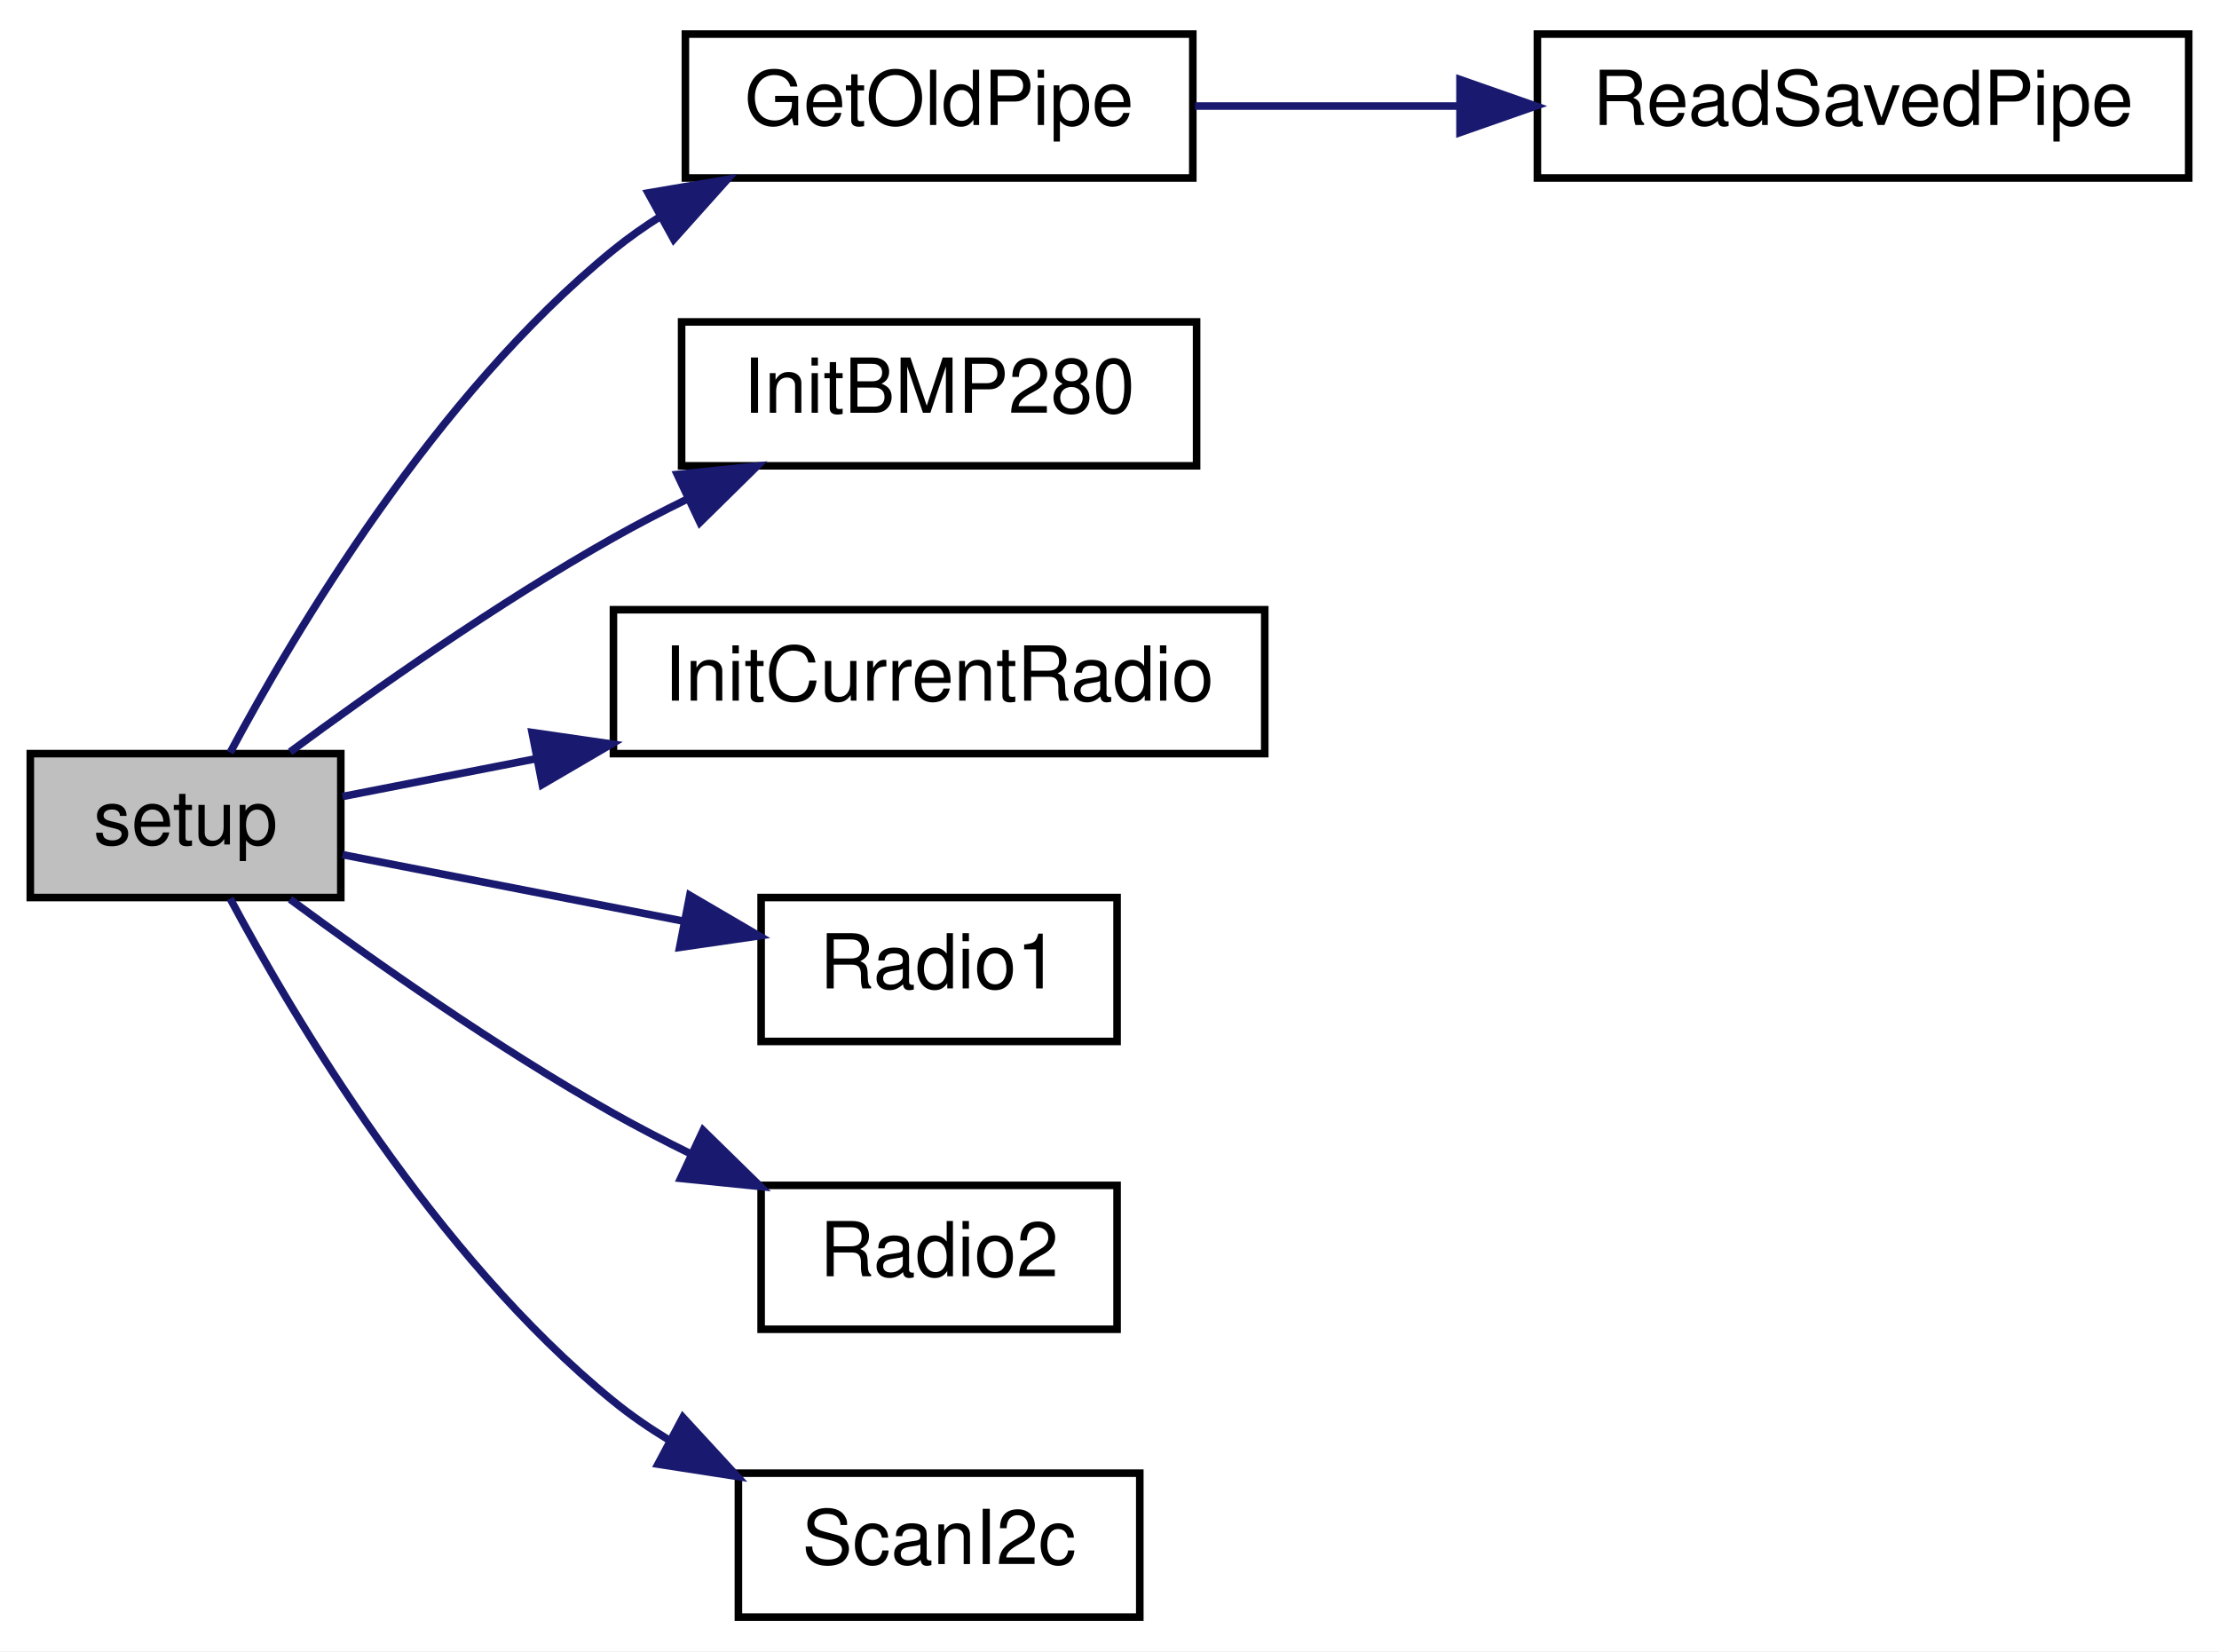
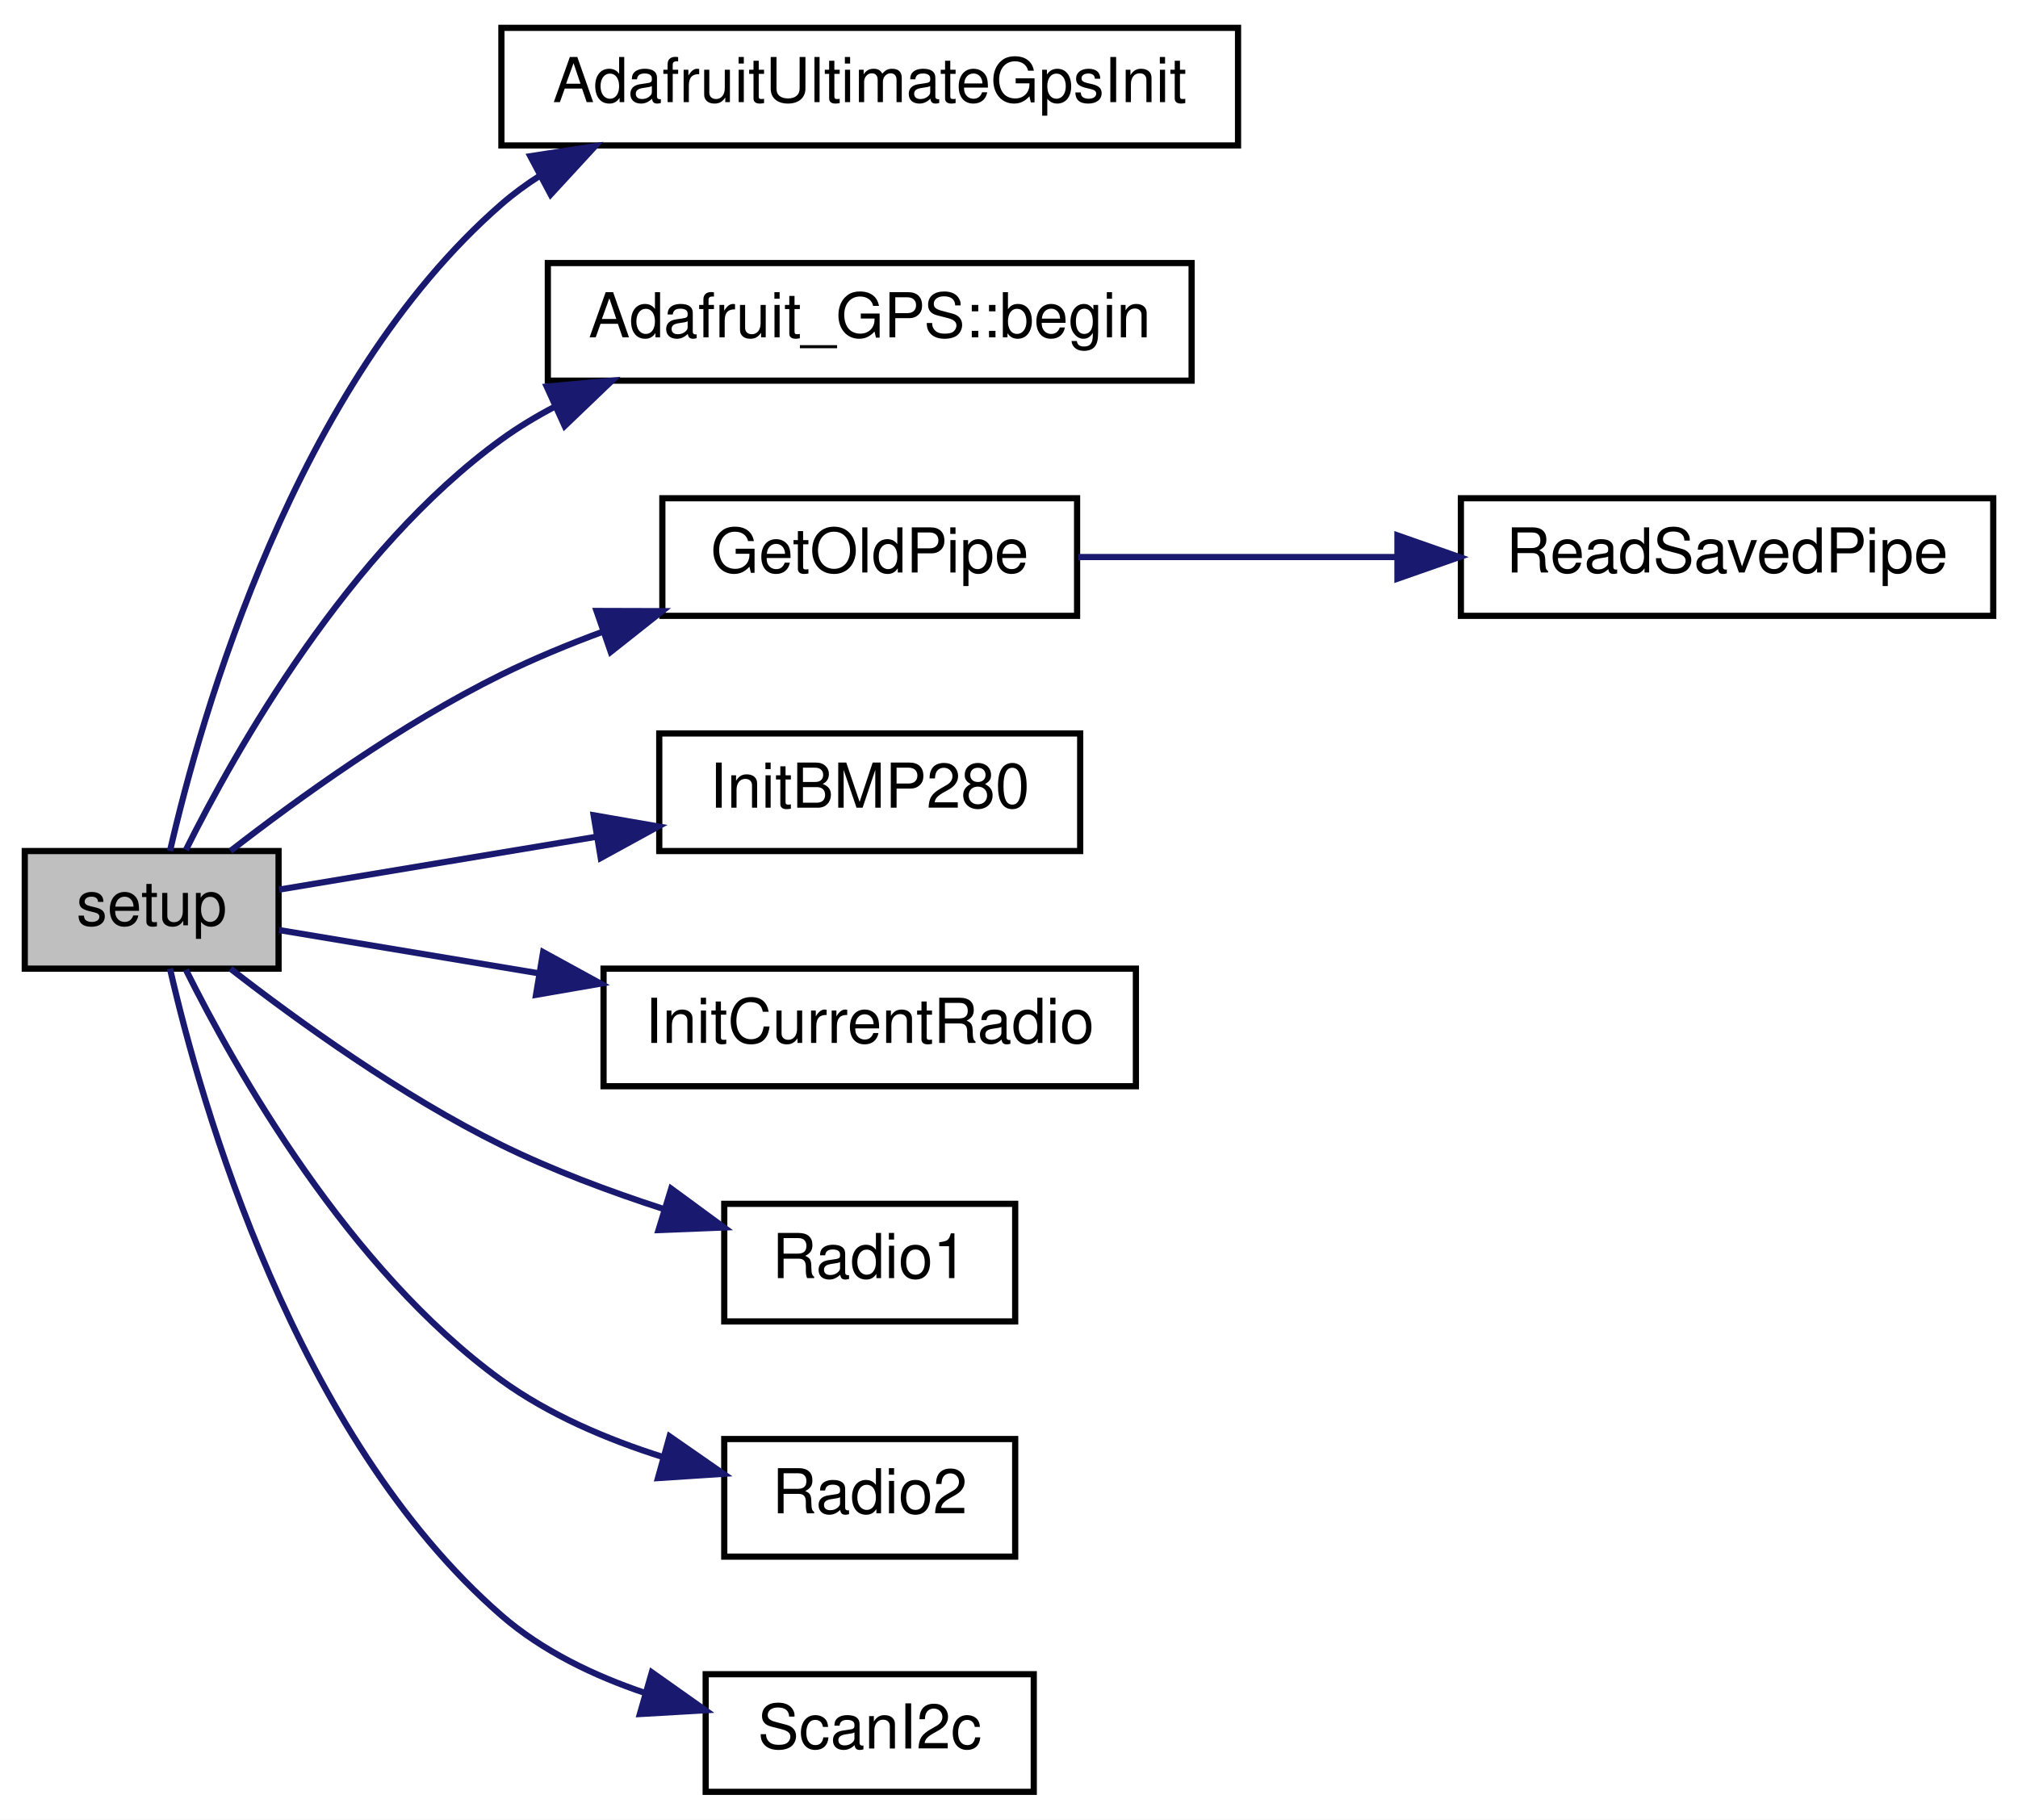
- <svg xmlns="http://www.w3.org/2000/svg" xmlns:xlink="http://www.w3.org/1999/xlink" width="293pt" height="218pt" viewBox="0.00 0.00 293.00 218.00">
-   <g id="graph0" class="graph" transform="scale(1 1) rotate(0) translate(4 214)">
-     <polygon fill="white" stroke="transparent" points="-4,4 -4,-214 289,-214 289,4 -4,4" />
+ <svg xmlns="http://www.w3.org/2000/svg" xmlns:xlink="http://www.w3.org/1999/xlink" width="326pt" height="294pt" viewBox="0.00 0.00 326.00 294.00">
+   <g id="graph0" class="graph" transform="scale(1 1) rotate(0) translate(4 290)">
+     <polygon fill="white" stroke="transparent" points="-4,4 -4,-290 322,-290 322,4 -4,4" />
    <g id="node1" class="node">
      <g id="a_node1">
        <a xlink:title=" ">
-           <polygon fill="#bfbfbf" stroke="black" points="0,-95.5 0,-114.5 41,-114.5 41,-95.5 0,-95.5" />
-           <text text-anchor="middle" x="20.5" y="-102.5" font-family="Helvetica,sans-Serif" font-size="10.00">setup</text>
+           <polygon fill="#bfbfbf" stroke="black" points="0,-133.5 0,-152.5 41,-152.5 41,-133.5 0,-133.5" />
+           <text text-anchor="middle" x="20.5" y="-140.5" font-family="Helvetica,sans-Serif" font-size="10.00">setup</text>
        </a>
      </g>
    </g>
    <g id="node2" class="node">
      <g id="a_node2">
-         <a xlink:href="radio_8h.html#a2cce213711b7a34bc80eec167dffcb8f" target="_top" xlink:title=" ">
-           <polygon fill="white" stroke="black" points="86.5,-190.5 86.5,-209.5 153.5,-209.5 153.5,-190.5 86.5,-190.5" />
-           <text text-anchor="middle" x="120" y="-197.5" font-family="Helvetica,sans-Serif" font-size="10.00">GetOldPipe</text>
+         <a xlink:href="_receiver_code_2src_2main_8cpp.html#acb6166442d01c48d1826386267767dbe" target="_top" xlink:title=" ">
+           <polygon fill="white" stroke="black" points="77,-266.5 77,-285.5 196,-285.5 196,-266.5 77,-266.5" />
+           <text text-anchor="middle" x="136.5" y="-273.5" font-family="Helvetica,sans-Serif" font-size="10.00">AdafruitUltimateGpsInit</text>
        </a>
      </g>
    </g>
    <g id="edge1" class="edge">
-       <path fill="none" stroke="midnightblue" d="M26.39,-114.64C34.81,-130.4 53.42,-161.83 77,-181 78.96,-182.59 81.07,-184.08 83.26,-185.46" />
-       <polygon fill="midnightblue" stroke="midnightblue" points="81.58,-188.53 92.03,-190.3 84.96,-182.4 81.58,-188.53" />
+       <path fill="none" stroke="midnightblue" d="M23.46,-152.5C28.44,-174.25 43.62,-227.96 77,-257 78.94,-258.69 81.03,-260.22 83.23,-261.62" />
+       <polygon fill="midnightblue" stroke="midnightblue" points="81.67,-264.76 92.14,-266.38 84.96,-258.58 81.67,-264.76" />
+     </g>
+     <g id="node3" class="node">
+       <g id="a_node3">
+         <a xlink:href="class_adafruit___g_p_s.html#ab86462ef1409d2bd8ff7a8405c70ff34" target="_top" xlink:title="Is the field empty, or should we try conversion? Won't work for a text field that starts with an aste...">
+           <polygon fill="white" stroke="black" points="84.5,-228.5 84.5,-247.5 188.5,-247.5 188.5,-228.5 84.5,-228.5" />
+           <text text-anchor="middle" x="136.5" y="-235.5" font-family="Helvetica,sans-Serif" font-size="10.00">Adafruit_GPS::begin</text>
+         </a>
+       </g>
+     </g>
+     <g id="edge2" class="edge">
+       <path fill="none" stroke="midnightblue" d="M26.03,-152.68C34.05,-168.78 52.26,-201.07 77,-219 79.68,-220.94 82.57,-222.69 85.58,-224.27" />
+       <polygon fill="midnightblue" stroke="midnightblue" points="84.32,-227.54 94.87,-228.5 87.22,-221.17 84.32,-227.54" />
    </g>
    <g id="node4" class="node">
      <g id="a_node4">
-         <a xlink:href="_receiver_code_2src_2main_8cpp.html#aa2c448c0ec510ffaaecbc5991e726b53" target="_top" xlink:title=" ">
-           <polygon fill="white" stroke="black" points="86,-152.5 86,-171.5 154,-171.5 154,-152.5 86,-152.5" />
-           <text text-anchor="middle" x="120" y="-159.5" font-family="Helvetica,sans-Serif" font-size="10.00">InitBMP280</text>
+         <a xlink:href="radio_8h.html#a2cce213711b7a34bc80eec167dffcb8f" target="_top" xlink:title=" ">
+           <polygon fill="white" stroke="black" points="103,-190.5 103,-209.5 170,-209.5 170,-190.5 103,-190.5" />
+           <text text-anchor="middle" x="136.5" y="-197.5" font-family="Helvetica,sans-Serif" font-size="10.00">GetOldPipe</text>
        </a>
      </g>
    </g>
    <g id="edge3" class="edge">
-       <path fill="none" stroke="midnightblue" d="M34.31,-114.73C45.3,-122.84 61.74,-134.41 77,-143 80.09,-144.74 83.37,-146.45 86.69,-148.08" />
-       <polygon fill="midnightblue" stroke="midnightblue" points="85.43,-151.36 95.97,-152.46 88.42,-145.03 85.43,-151.36" />
+       <path fill="none" stroke="midnightblue" d="M33.23,-152.51C44.06,-160.92 60.86,-173.06 77,-181 82.22,-183.57 87.86,-185.9 93.52,-187.99" />
+       <polygon fill="midnightblue" stroke="midnightblue" points="92.37,-191.29 102.97,-191.26 94.66,-184.68 92.37,-191.29" />
+     </g>
+     <g id="node6" class="node">
+       <g id="a_node6">
+         <a xlink:href="_receiver_code_2src_2main_8cpp.html#aa2c448c0ec510ffaaecbc5991e726b53" target="_top" xlink:title=" ">
+           <polygon fill="white" stroke="black" points="102.5,-152.5 102.5,-171.5 170.5,-171.5 170.5,-152.5 102.5,-152.5" />
+           <text text-anchor="middle" x="136.5" y="-159.5" font-family="Helvetica,sans-Serif" font-size="10.00">InitBMP280</text>
+         </a>
+       </g>
+     </g>
+     <g id="edge5" class="edge">
+       <path fill="none" stroke="midnightblue" d="M41.1,-146.27C55.15,-148.61 74.62,-151.85 92.24,-154.79" />
+       <polygon fill="midnightblue" stroke="midnightblue" points="91.9,-158.28 102.34,-156.47 93.05,-151.38 91.9,-158.28" />
+     </g>
+     <g id="node7" class="node">
+       <g id="a_node7">
+         <a xlink:href="radio_8h.html#a00e93a7779cf3932c07c78c4d58c91ce" target="_top" xlink:title=" ">
+           <polygon fill="white" stroke="black" points="93.5,-114.5 93.5,-133.5 179.5,-133.5 179.5,-114.5 93.5,-114.5" />
+           <text text-anchor="middle" x="136.5" y="-121.5" font-family="Helvetica,sans-Serif" font-size="10.00">InitCurrentRadio</text>
+         </a>
+       </g>
+     </g>
+     <g id="edge6" class="edge">
+       <path fill="none" stroke="midnightblue" d="M41.1,-139.73C52.68,-137.8 67.96,-135.26 82.84,-132.78" />
+       <polygon fill="midnightblue" stroke="midnightblue" points="83.74,-136.17 93.03,-131.08 82.59,-129.27 83.74,-136.17" />
+     </g>
+     <g id="node8" class="node">
+       <g id="a_node8">
+         <a xlink:href="_transmitter_code_2src_2main_8cpp.html#a621c346e4b1d9b24b9a5bda63d0f0f52" target="_top" xlink:title=" ">
+           <polygon fill="white" stroke="black" points="113,-76.5 113,-95.5 160,-95.5 160,-76.5 113,-76.5" />
+           <text text-anchor="middle" x="136.5" y="-83.5" font-family="Helvetica,sans-Serif" font-size="10.00">Radio1</text>
+         </a>
+       </g>
+     </g>
+     <g id="edge7" class="edge">
+       <path fill="none" stroke="midnightblue" d="M33.23,-133.49C44.06,-125.08 60.86,-112.94 77,-105 85.2,-100.97 94.44,-97.51 103.13,-94.69" />
+       <polygon fill="midnightblue" stroke="midnightblue" points="104.43,-97.95 112.97,-91.68 102.38,-91.26 104.43,-97.95" />
+     </g>
+     <g id="node9" class="node">
+       <g id="a_node9">
+         <a xlink:href="radio_8h.html#a8b76f3c338025926421c7b308405bbfd" target="_top" xlink:title=" ">
+           <polygon fill="white" stroke="black" points="113,-38.5 113,-57.5 160,-57.5 160,-38.5 113,-38.5" />
+           <text text-anchor="middle" x="136.5" y="-45.5" font-family="Helvetica,sans-Serif" font-size="10.00">Radio2</text>
+         </a>
+       </g>
+     </g>
+     <g id="edge8" class="edge">
+       <path fill="none" stroke="midnightblue" d="M26.03,-133.32C34.05,-117.22 52.26,-84.93 77,-67 84.66,-61.45 94.04,-57.46 103.01,-54.62" />
+       <polygon fill="midnightblue" stroke="midnightblue" points="104.17,-57.93 112.87,-51.88 102.29,-51.19 104.17,-57.93" />
+     </g>
+     <g id="node10" class="node">
+       <g id="a_node10">
+         <a xlink:href="_receiver_code_2src_2main_8cpp.html#a20ffd6680226b1e058002512386e7770" target="_top" xlink:title=" ">
+           <polygon fill="white" stroke="black" points="110,-0.5 110,-19.5 163,-19.5 163,-0.5 110,-0.5" />
+           <text text-anchor="middle" x="136.5" y="-7.5" font-family="Helvetica,sans-Serif" font-size="10.00">ScanI2c</text>
+         </a>
+       </g>
+     </g>
+     <g id="edge9" class="edge">
+       <path fill="none" stroke="midnightblue" d="M23.46,-133.5C28.44,-111.75 43.62,-58.04 77,-29 83.6,-23.26 91.97,-19.24 100.3,-16.44" />
+       <polygon fill="midnightblue" stroke="midnightblue" points="101.3,-19.8 109.95,-13.68 99.37,-13.07 101.3,-19.8" />
    </g>
    <g id="node5" class="node">
      <g id="a_node5">
-         <a xlink:href="radio_8h.html#a00e93a7779cf3932c07c78c4d58c91ce" target="_top" xlink:title=" ">
-           <polygon fill="white" stroke="black" points="77,-114.5 77,-133.5 163,-133.5 163,-114.5 77,-114.5" />
-           <text text-anchor="middle" x="120" y="-121.5" font-family="Helvetica,sans-Serif" font-size="10.00">InitCurrentRadio</text>
+         <a xlink:href="radio_8h.html#a56ee137fc60749fa274236bc239c3291" target="_top" xlink:title=" ">
+           <polygon fill="white" stroke="black" points="232,-190.5 232,-209.5 318,-209.5 318,-190.5 232,-190.5" />
+           <text text-anchor="middle" x="275" y="-197.5" font-family="Helvetica,sans-Serif" font-size="10.00">ReadSavedPipe</text>
        </a>
      </g>
    </g>
    <g id="edge4" class="edge">
-       <path fill="none" stroke="midnightblue" d="M41.23,-108.84C48.75,-110.31 57.72,-112.06 66.84,-113.84" />
-       <polygon fill="midnightblue" stroke="midnightblue" points="66.26,-117.29 76.75,-115.77 67.6,-110.42 66.26,-117.29" />
-     </g>
-     <g id="node6" class="node">
-       <g id="a_node6">
-         <a xlink:href="_transmitter_code_2src_2main_8cpp.html#a621c346e4b1d9b24b9a5bda63d0f0f52" target="_top" xlink:title=" ">
-           <polygon fill="white" stroke="black" points="96.5,-76.5 96.5,-95.5 143.5,-95.5 143.5,-76.5 96.5,-76.5" />
-           <text text-anchor="middle" x="120" y="-83.5" font-family="Helvetica,sans-Serif" font-size="10.00">Radio1</text>
-         </a>
-       </g>
-     </g>
-     <g id="edge5" class="edge">
-       <path fill="none" stroke="midnightblue" d="M41.23,-101.16C54.16,-98.64 71.37,-95.28 86.32,-92.37" />
-       <polygon fill="midnightblue" stroke="midnightblue" points="87.08,-95.79 96.22,-90.44 85.74,-88.92 87.08,-95.79" />
-     </g>
-     <g id="node7" class="node">
-       <g id="a_node7">
-         <a xlink:href="radio_8h.html#a8b76f3c338025926421c7b308405bbfd" target="_top" xlink:title=" ">
-           <polygon fill="white" stroke="black" points="96.5,-38.5 96.5,-57.5 143.5,-57.5 143.5,-38.5 96.5,-38.5" />
-           <text text-anchor="middle" x="120" y="-45.5" font-family="Helvetica,sans-Serif" font-size="10.00">Radio2</text>
-         </a>
-       </g>
-     </g>
-     <g id="edge6" class="edge">
-       <path fill="none" stroke="midnightblue" d="M34.31,-95.27C45.3,-87.16 61.74,-75.59 77,-67 80.26,-65.17 83.73,-63.37 87.23,-61.65" />
-       <polygon fill="midnightblue" stroke="midnightblue" points="88.84,-64.76 96.41,-57.35 85.87,-58.42 88.84,-64.76" />
-     </g>
-     <g id="node8" class="node">
-       <g id="a_node8">
-         <a xlink:href="_receiver_code_2src_2main_8cpp.html#a20ffd6680226b1e058002512386e7770" target="_top" xlink:title=" ">
-           <polygon fill="white" stroke="black" points="93.5,-0.5 93.5,-19.5 146.5,-19.5 146.5,-0.5 93.5,-0.5" />
-           <text text-anchor="middle" x="120" y="-7.5" font-family="Helvetica,sans-Serif" font-size="10.00">ScanI2c</text>
-         </a>
-       </g>
-     </g>
-     <g id="edge7" class="edge">
-       <path fill="none" stroke="midnightblue" d="M26.39,-95.36C34.81,-79.6 53.42,-48.17 77,-29 79.27,-27.15 81.75,-25.45 84.33,-23.88" />
-       <polygon fill="midnightblue" stroke="midnightblue" points="86.17,-26.87 93.35,-19.07 82.88,-20.69 86.17,-26.87" />
-     </g>
-     <g id="node3" class="node">
-       <g id="a_node3">
-         <a xlink:href="radio_8h.html#a56ee137fc60749fa274236bc239c3291" target="_top" xlink:title=" ">
-           <polygon fill="white" stroke="black" points="199,-190.5 199,-209.5 285,-209.5 285,-190.5 199,-190.5" />
-           <text text-anchor="middle" x="242" y="-197.5" font-family="Helvetica,sans-Serif" font-size="10.00">ReadSavedPipe</text>
-         </a>
-       </g>
-     </g>
-     <g id="edge2" class="edge">
-       <path fill="none" stroke="midnightblue" d="M153.79,-200C164.52,-200 176.73,-200 188.55,-200" />
-       <polygon fill="midnightblue" stroke="midnightblue" points="188.78,-203.5 198.78,-200 188.78,-196.5 188.78,-203.5" />
+       <path fill="none" stroke="midnightblue" d="M170.2,-200C185.62,-200 204.41,-200 221.75,-200" />
+       <polygon fill="midnightblue" stroke="midnightblue" points="221.75,-203.5 231.75,-200 221.75,-196.5 221.75,-203.5" />
    </g>
  </g>
</svg>
